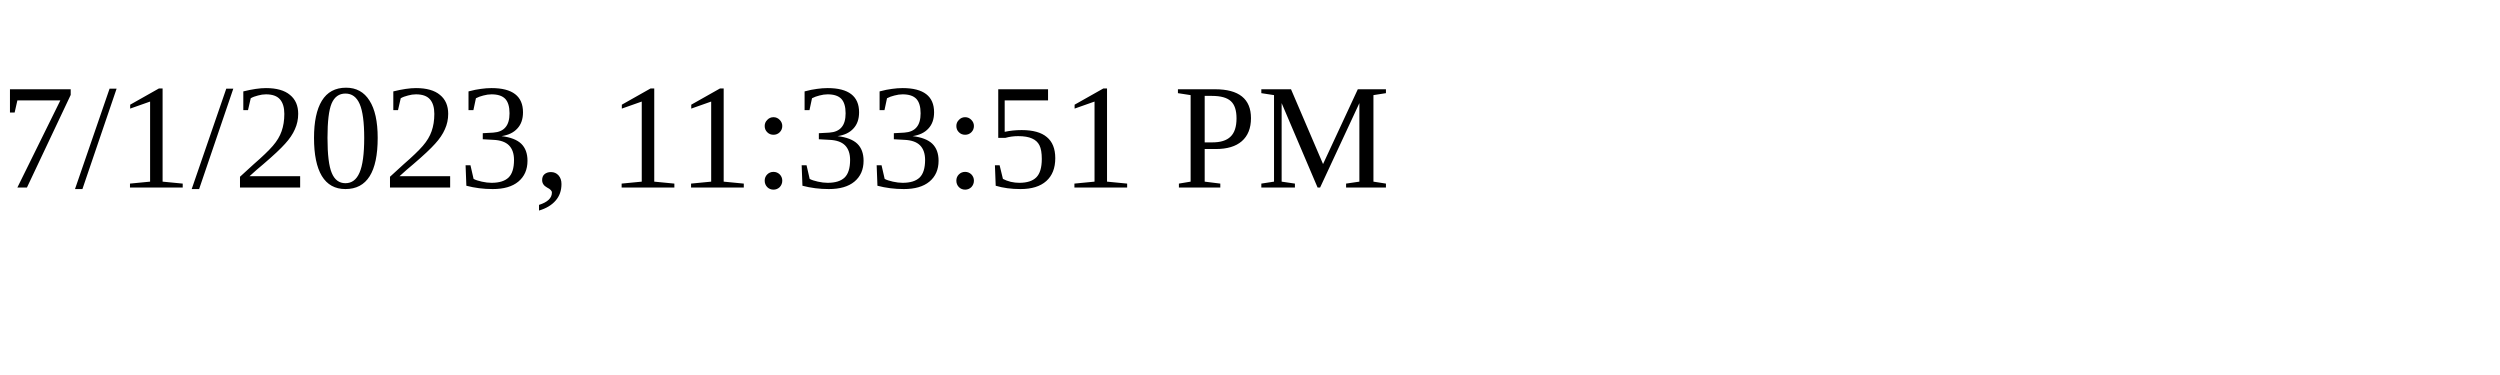
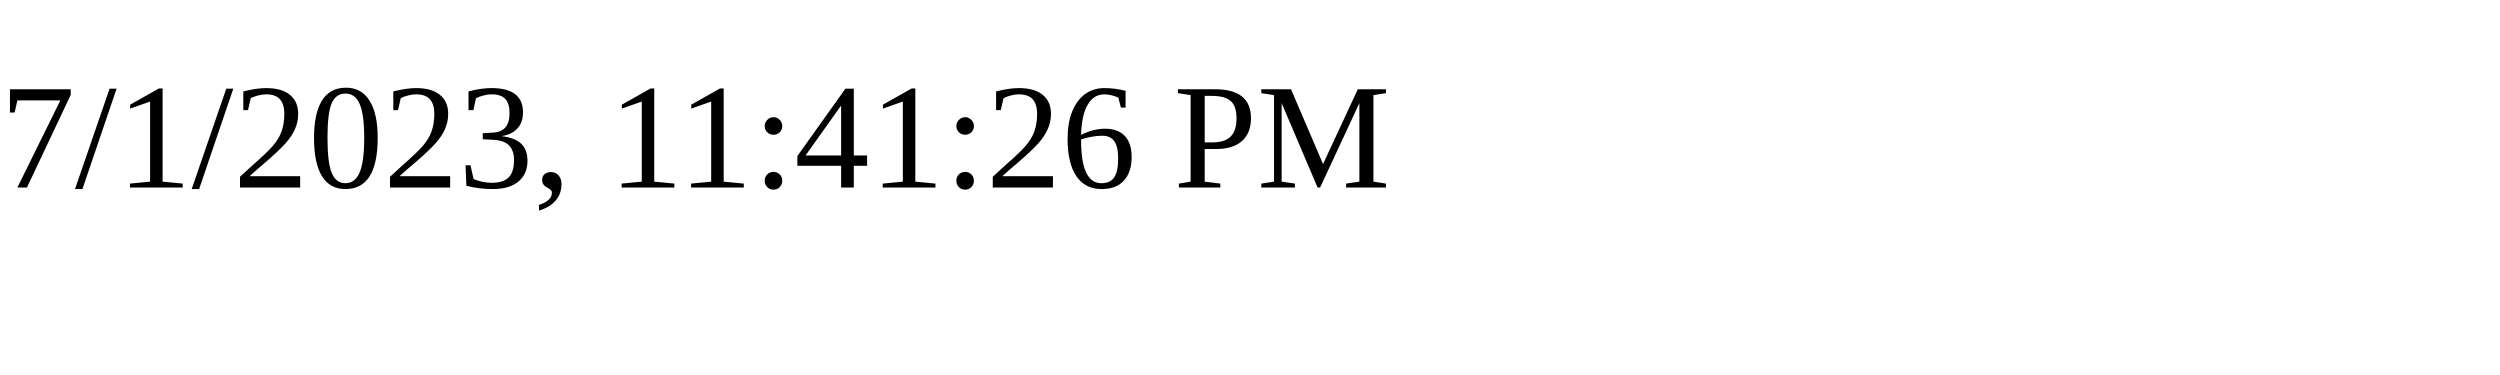
<svg xmlns="http://www.w3.org/2000/svg" height="30" width="200">
-   <text x="0" y="15">7/1/2023, 11:33:51 PM</text>
+   <text x="0" y="15">7/1/2023, 11:41:26 PM</text>
</svg>
